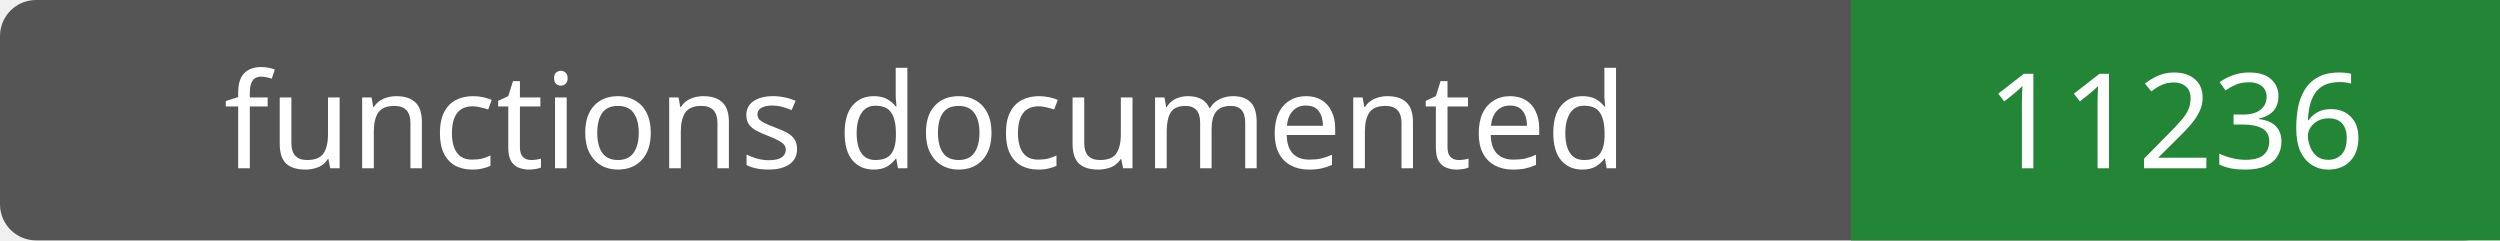
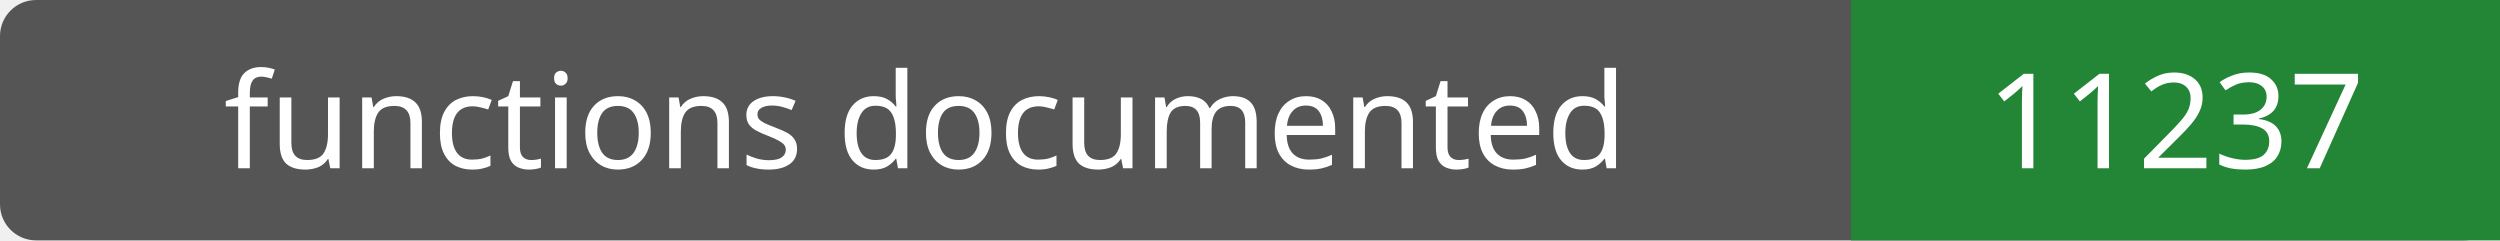
- <svg xmlns="http://www.w3.org/2000/svg" width="208" height="20" role="img" aria-label="functions documented: 11236">
+ <svg xmlns="http://www.w3.org/2000/svg" width="208" height="20" role="img" aria-label="functions documented: 11237">
  <rect width="208" height="20" rx="3" fill="#555" />
  <path fill="#238636" d="M154 0h54v20H154z" />
  <g fill="#fff" text-anchor="middle" font-family="Verdana,sans-serif" font-size="11">
    <text x="77.0" y="14">functions documented</text>
-     <text x="181.0" y="14">11236</text>
+     <text x="181.0" y="14">11237</text>
  </g>
</svg>
